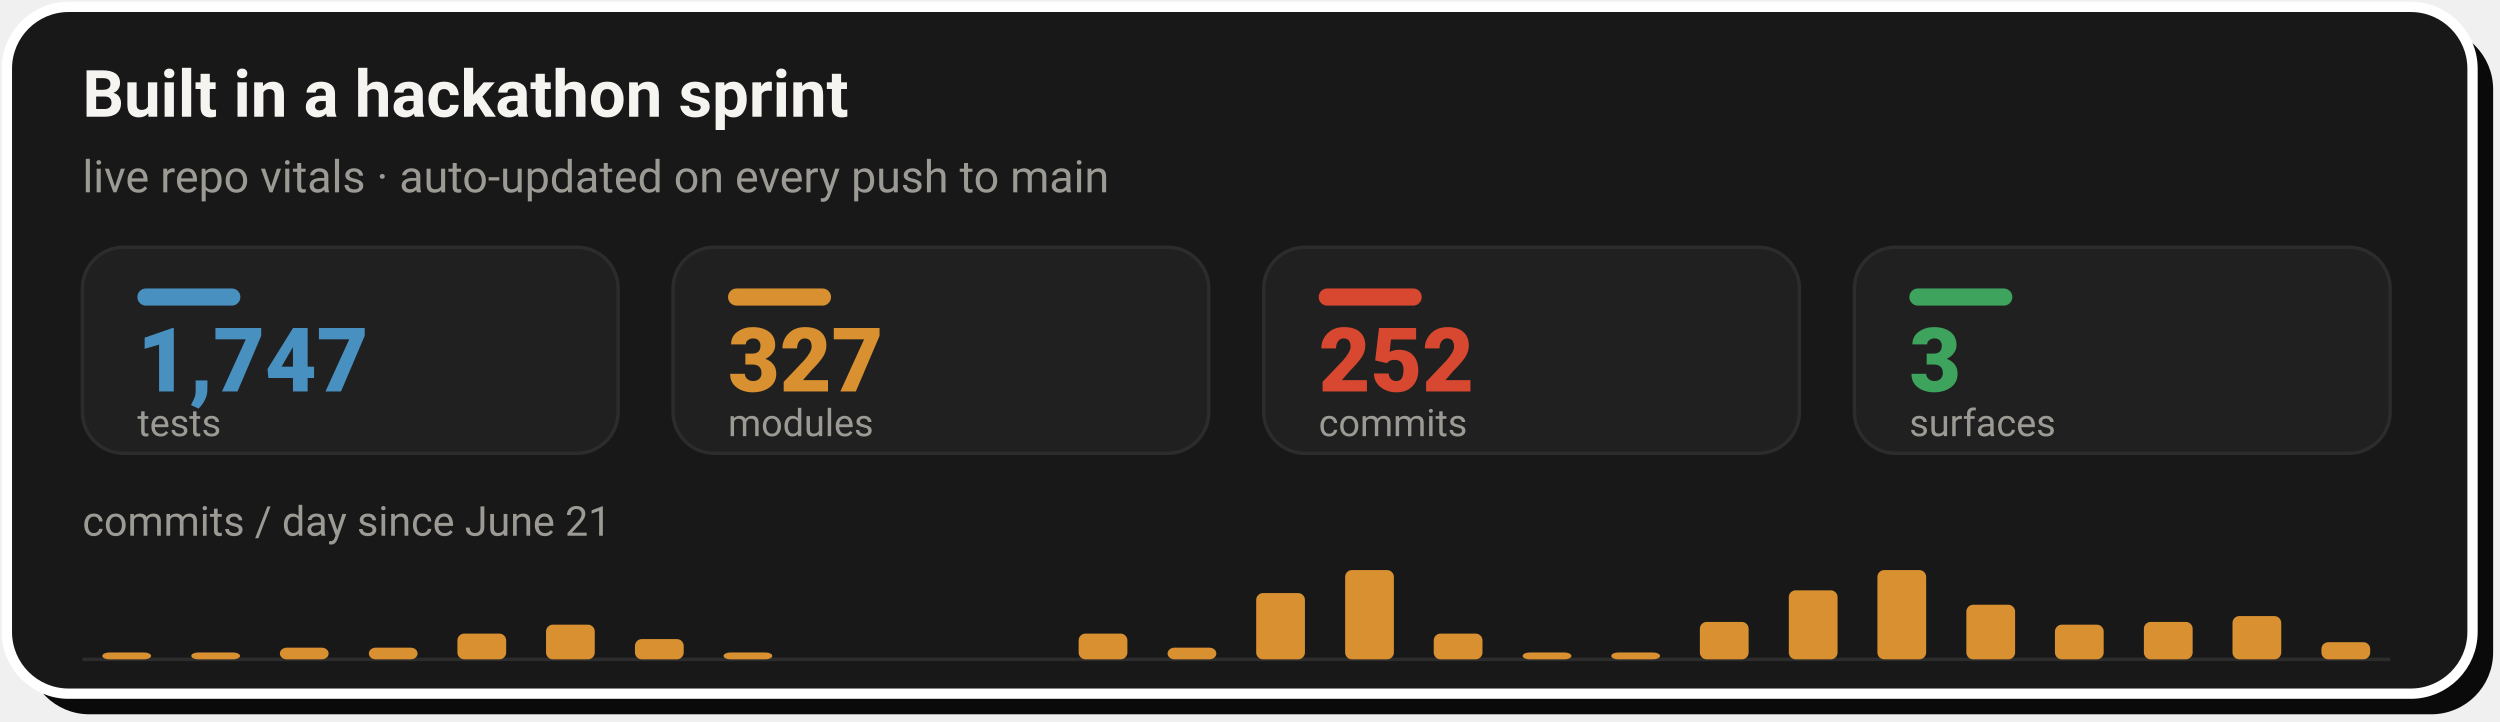
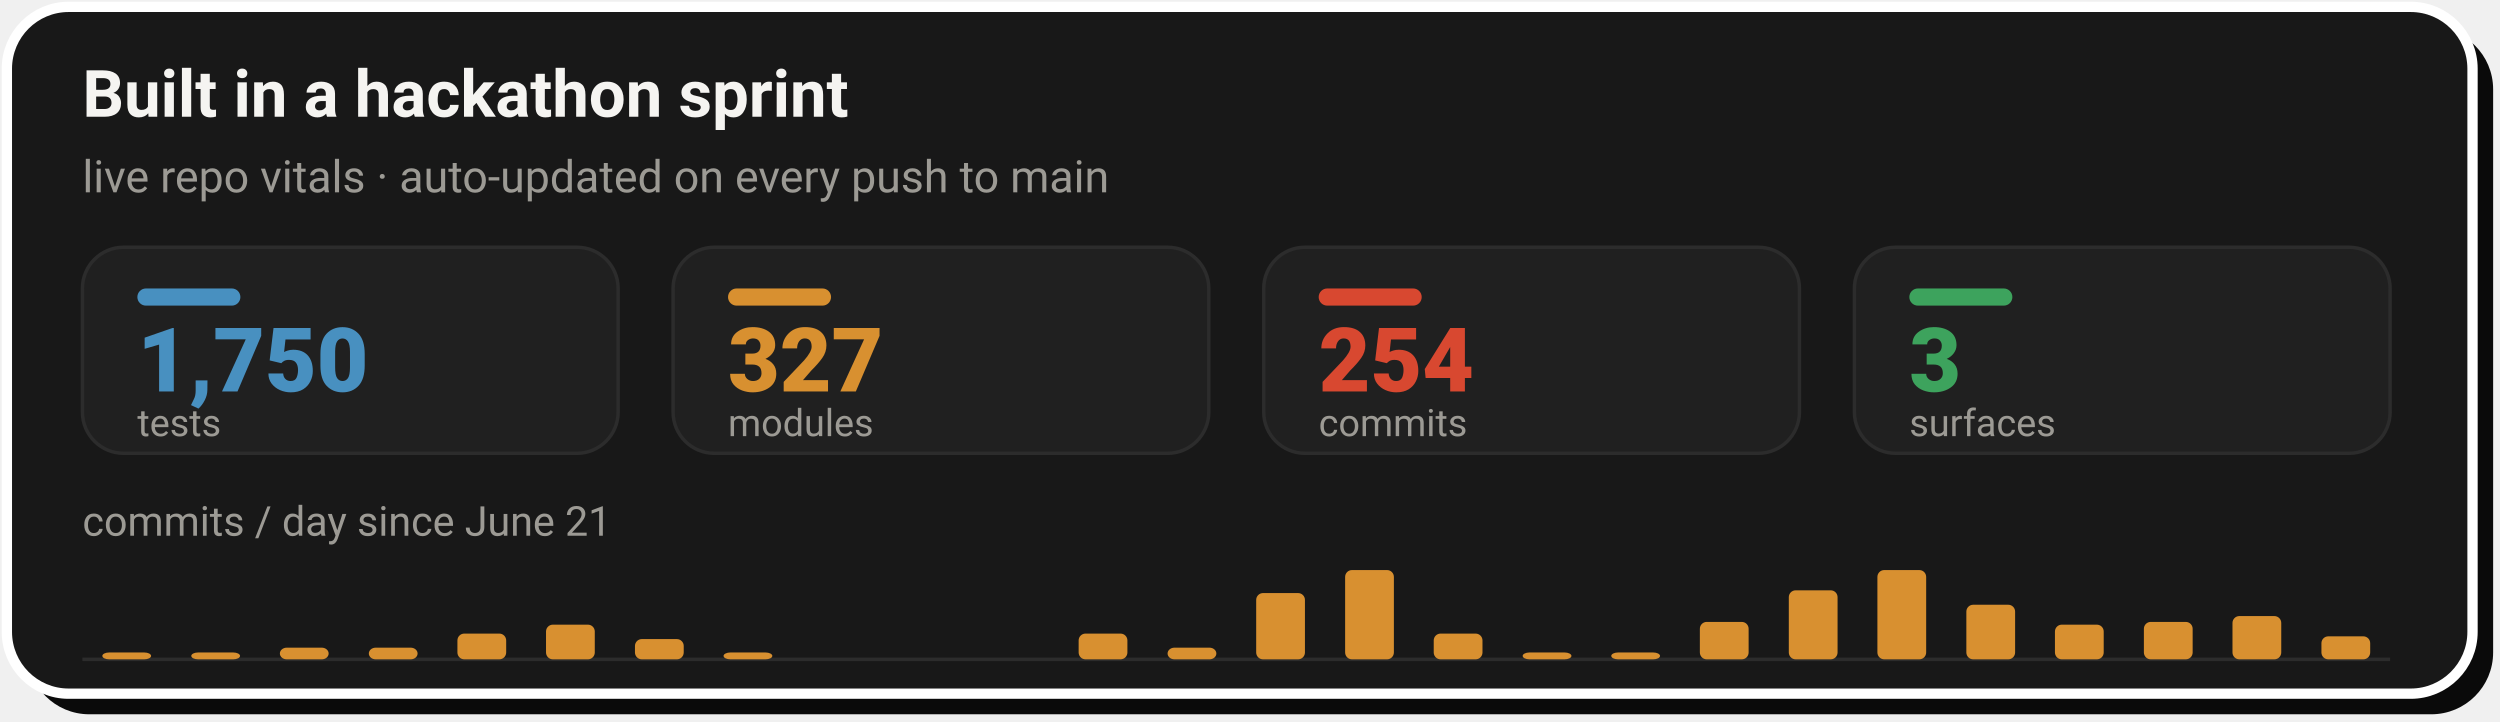
- <svg xmlns="http://www.w3.org/2000/svg" width="728" height="210" viewBox="0 0 728 210" role="img" aria-label="Live repo vitals: 1,747 tests, 327 modules, 252 commits across 3 surfaces, with a commits-per-day sprint velocity chart since June 21">
+ <svg xmlns="http://www.w3.org/2000/svg" width="728" height="210" viewBox="0 0 728 210" role="img" aria-label="Live repo vitals: 1,750 tests, 327 modules, 254 commits across 3 surfaces, with a commits-per-day sprint velocity chart since June 21">
  <rect x="8" y="8" width="718" height="200" rx="18" fill="#0A0A0A" />
  <rect x="2" y="2" width="718" height="200" rx="18" fill="#181818" stroke="#FFFFFF" stroke-width="3" />
  <text x="24" y="34" font-family="-apple-system,'Segoe UI',Roboto,Helvetica,Arial,sans-serif" font-size="19" font-weight="700" fill="#F5F4F1">Built in a hackathon sprint</text>
  <text x="24" y="56" font-family="-apple-system,'Segoe UI',Roboto,Helvetica,Arial,sans-serif" font-size="13" fill="#9C9A94">live repo vitals · auto-updated on every push to main</text>
  <rect x="24.0" y="72" width="156.0" height="60" rx="12" fill="#202020" stroke="#2C2C2C" stroke-width="1" />
  <rect x="40.0" y="84" width="30" height="5" rx="2.5" fill="#4890C0" />
-   <text x="40.0" y="114" font-family="-apple-system,'Segoe UI',Roboto,Helvetica,Arial,sans-serif" font-size="26" font-weight="800" fill="#4890C0">1,747</text>
+   <text x="40.0" y="114" font-family="-apple-system,'Segoe UI',Roboto,Helvetica,Arial,sans-serif" font-size="26" font-weight="800" fill="#4890C0">1,750</text>
  <text x="40.0" y="127" font-family="-apple-system,'Segoe UI',Roboto,Helvetica,Arial,sans-serif" font-size="11" fill="#9C9A94">tests</text>
  <rect x="196.0" y="72" width="156.0" height="60" rx="12" fill="#202020" stroke="#2C2C2C" stroke-width="1" />
  <rect x="212.0" y="84" width="30" height="5" rx="2.5" fill="#D89030" />
  <text x="212.0" y="114" font-family="-apple-system,'Segoe UI',Roboto,Helvetica,Arial,sans-serif" font-size="26" font-weight="800" fill="#D89030">327</text>
  <text x="212.0" y="127" font-family="-apple-system,'Segoe UI',Roboto,Helvetica,Arial,sans-serif" font-size="11" fill="#9C9A94">modules</text>
  <rect x="368.0" y="72" width="156.0" height="60" rx="12" fill="#202020" stroke="#2C2C2C" stroke-width="1" />
  <rect x="384.0" y="84" width="30" height="5" rx="2.5" fill="#D84830" />
-   <text x="384.0" y="114" font-family="-apple-system,'Segoe UI',Roboto,Helvetica,Arial,sans-serif" font-size="26" font-weight="800" fill="#D84830">252</text>
+   <text x="384.0" y="114" font-family="-apple-system,'Segoe UI',Roboto,Helvetica,Arial,sans-serif" font-size="26" font-weight="800" fill="#D84830">254</text>
  <text x="384.0" y="127" font-family="-apple-system,'Segoe UI',Roboto,Helvetica,Arial,sans-serif" font-size="11" fill="#9C9A94">commits</text>
  <rect x="540.0" y="72" width="156.0" height="60" rx="12" fill="#202020" stroke="#2C2C2C" stroke-width="1" />
  <rect x="556.0" y="84" width="30" height="5" rx="2.5" fill="#3DA35D" />
  <text x="556.0" y="114" font-family="-apple-system,'Segoe UI',Roboto,Helvetica,Arial,sans-serif" font-size="26" font-weight="800" fill="#3DA35D">3</text>
  <text x="556.0" y="127" font-family="-apple-system,'Segoe UI',Roboto,Helvetica,Arial,sans-serif" font-size="11" fill="#9C9A94">surfaces</text>
  <text x="24" y="156" font-family="-apple-system,'Segoe UI',Roboto,Helvetica,Arial,sans-serif" font-size="12" fill="#9C9A94">commits / day since June 21</text>
  <line x1="24.0" y1="192" x2="696.0" y2="192" stroke="#2C2C2C" stroke-width="1" />
  <rect x="29.8" y="190.0" width="14.2" height="2.0" rx="2" fill="#D89030" />
  <rect x="55.7" y="190.0" width="14.2" height="2.0" rx="2" fill="#D89030" />
  <rect x="81.5" y="188.6" width="14.2" height="3.4" rx="2" fill="#D89030" />
  <rect x="107.4" y="188.6" width="14.2" height="3.4" rx="2" fill="#D89030" />
  <rect x="133.2" y="184.5" width="14.2" height="7.5" rx="2" fill="#D89030" />
  <rect x="159.0" y="181.9" width="14.2" height="10.1" rx="2" fill="#D89030" />
  <rect x="184.9" y="186.1" width="14.2" height="5.9" rx="2" fill="#D89030" />
  <rect x="210.7" y="190.0" width="14.2" height="2.0" rx="2" fill="#D89030" />
  <rect x="314.1" y="184.5" width="14.2" height="7.5" rx="2" fill="#D89030" />
  <rect x="340.0" y="188.6" width="14.2" height="3.4" rx="2" fill="#D89030" />
  <rect x="365.8" y="172.7" width="14.2" height="19.3" rx="2" fill="#D89030" />
  <rect x="391.7" y="166.0" width="14.2" height="26.0" rx="2" fill="#D89030" />
  <rect x="417.5" y="184.5" width="14.2" height="7.5" rx="2" fill="#D89030" />
  <rect x="443.4" y="190.0" width="14.2" height="2.0" rx="2" fill="#D89030" />
  <rect x="469.2" y="190.0" width="14.2" height="2.0" rx="2" fill="#D89030" />
  <rect x="495.0" y="181.1" width="14.2" height="10.9" rx="2" fill="#D89030" />
  <rect x="520.9" y="171.9" width="14.2" height="20.1" rx="2" fill="#D89030" />
  <rect x="546.7" y="166.0" width="14.2" height="26.0" rx="2" fill="#D89030" />
  <rect x="572.6" y="176.1" width="14.2" height="15.9" rx="2" fill="#D89030" />
  <rect x="598.4" y="181.9" width="14.2" height="10.1" rx="2" fill="#D89030" />
  <rect x="624.3" y="181.1" width="14.2" height="10.9" rx="2" fill="#D89030" />
  <rect x="650.1" y="179.4" width="14.2" height="12.6" rx="2" fill="#D89030" />
-   <rect x="676.0" y="187.0" width="14.2" height="5.0" rx="2" fill="#D89030" />
+   <rect x="676.0" y="185.3" width="14.2" height="6.7" rx="2" fill="#D89030" />
</svg>
